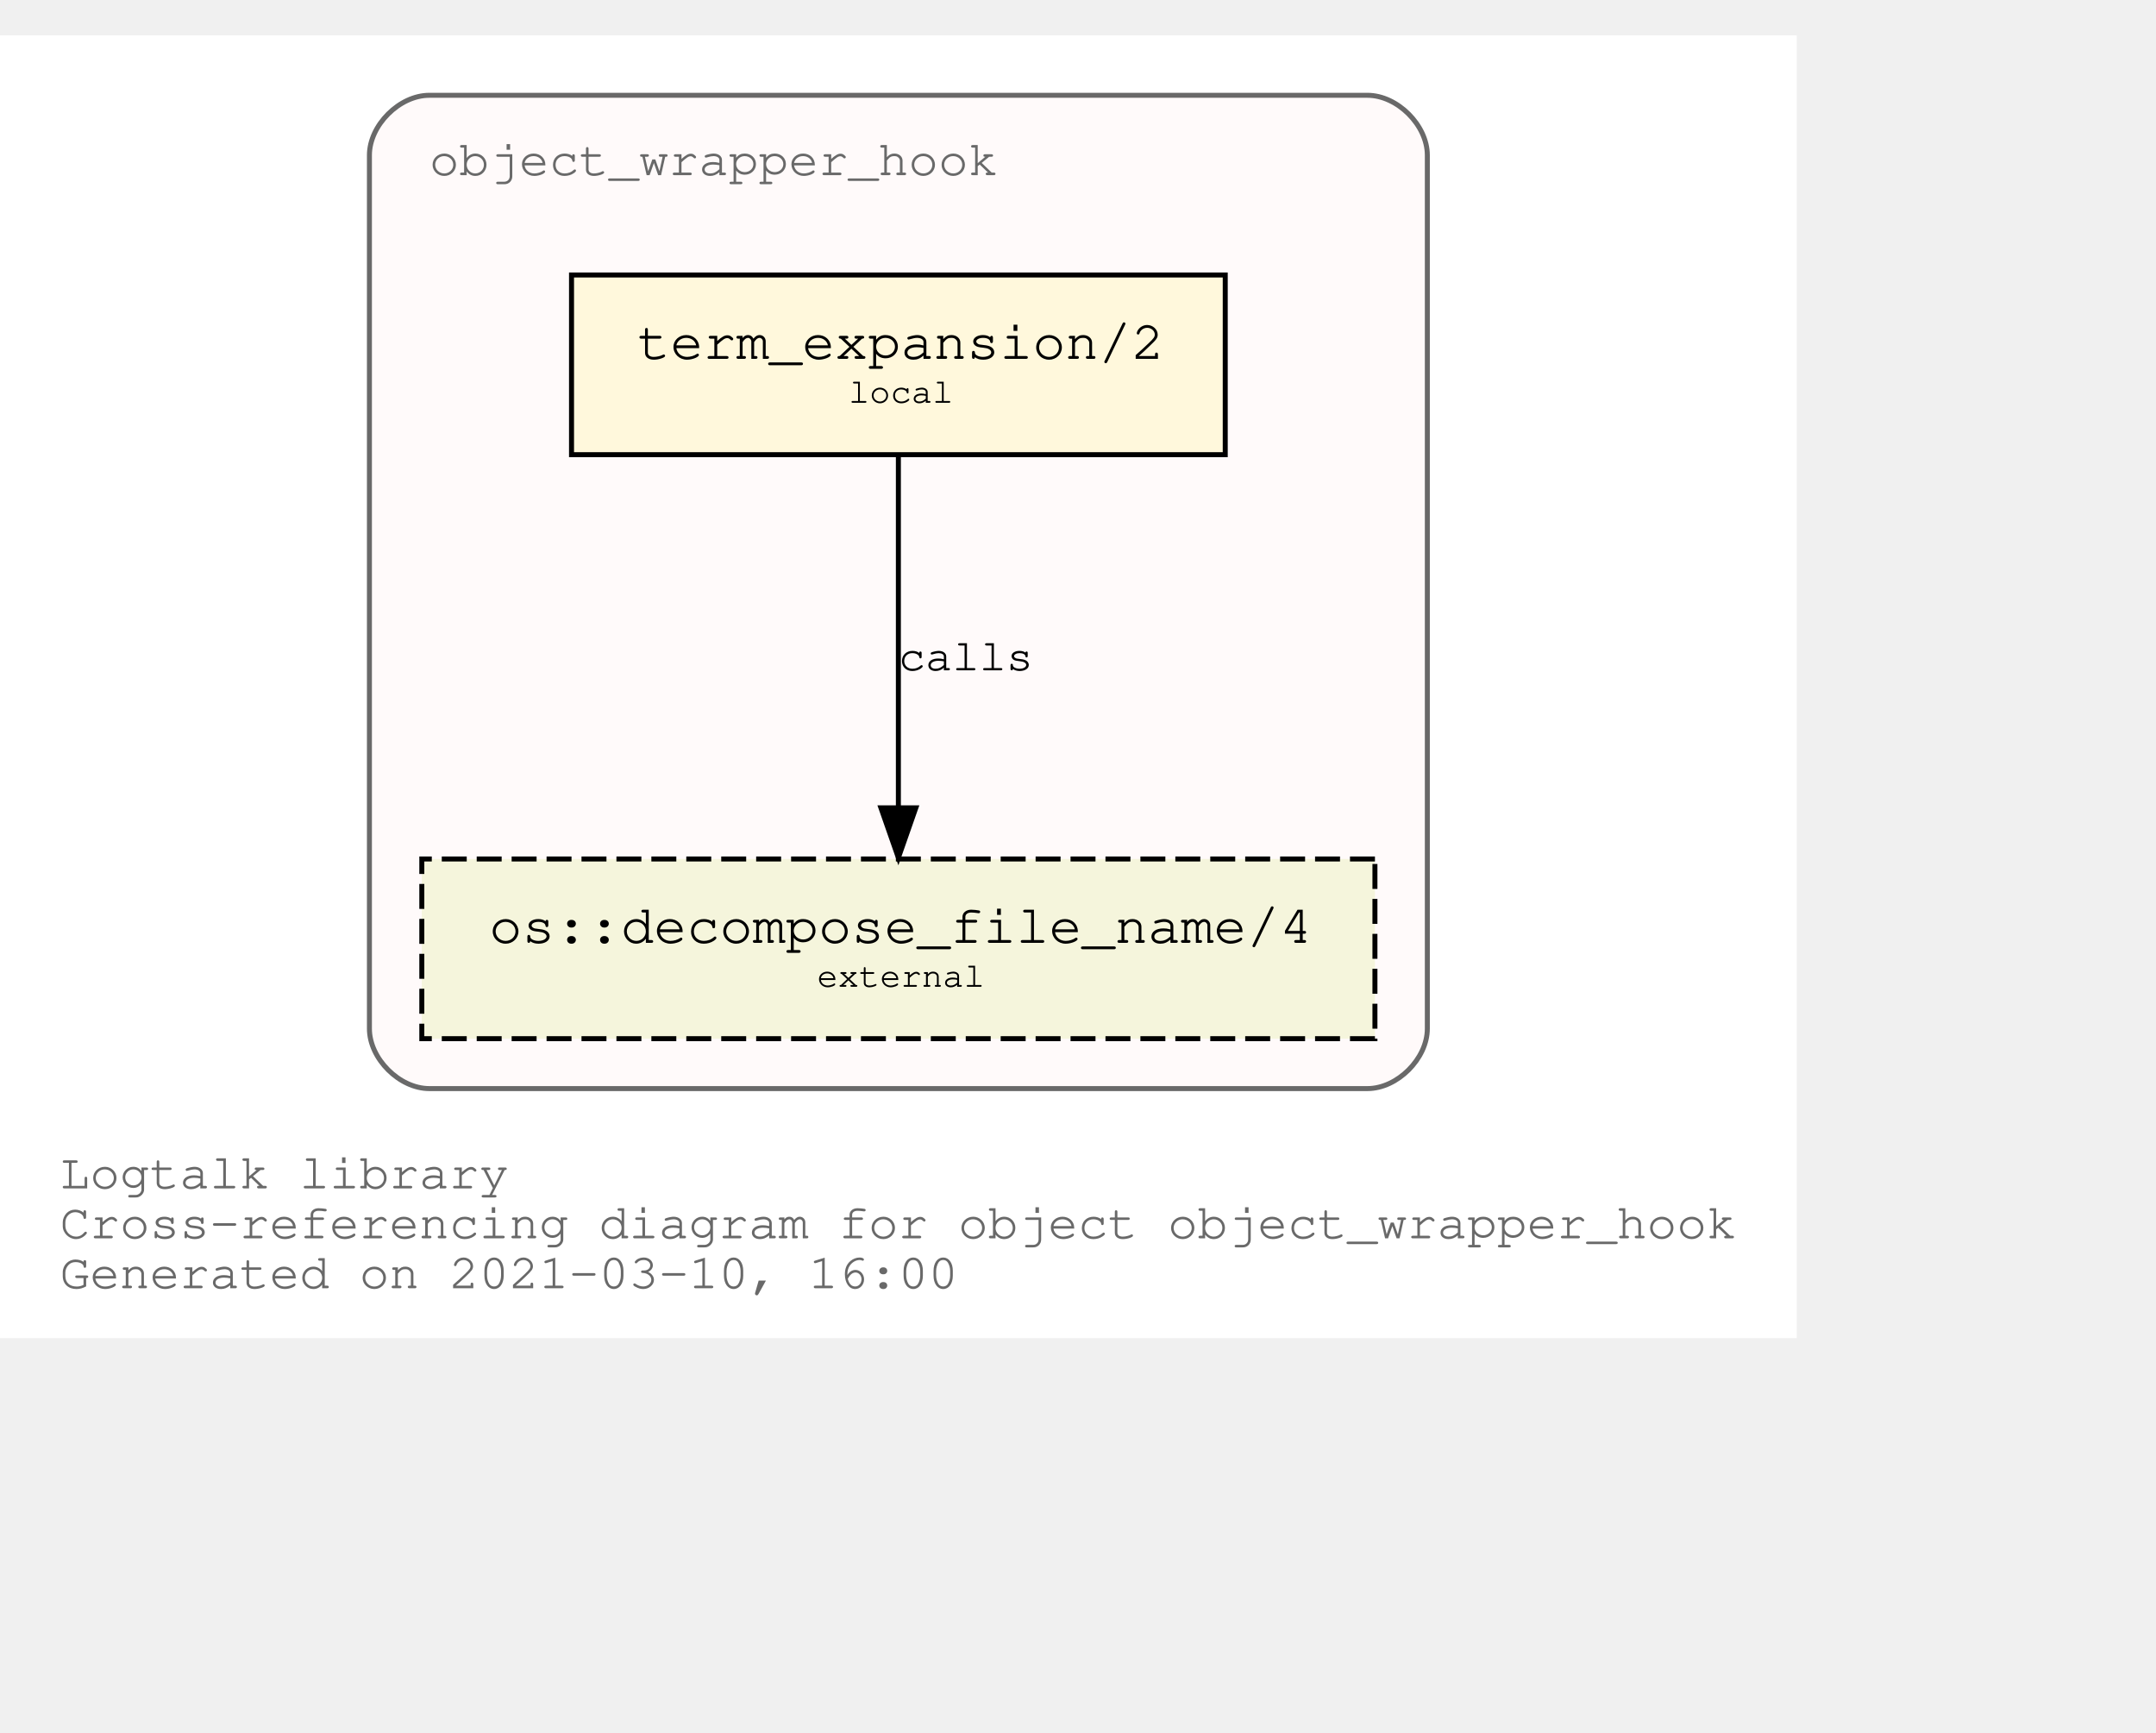
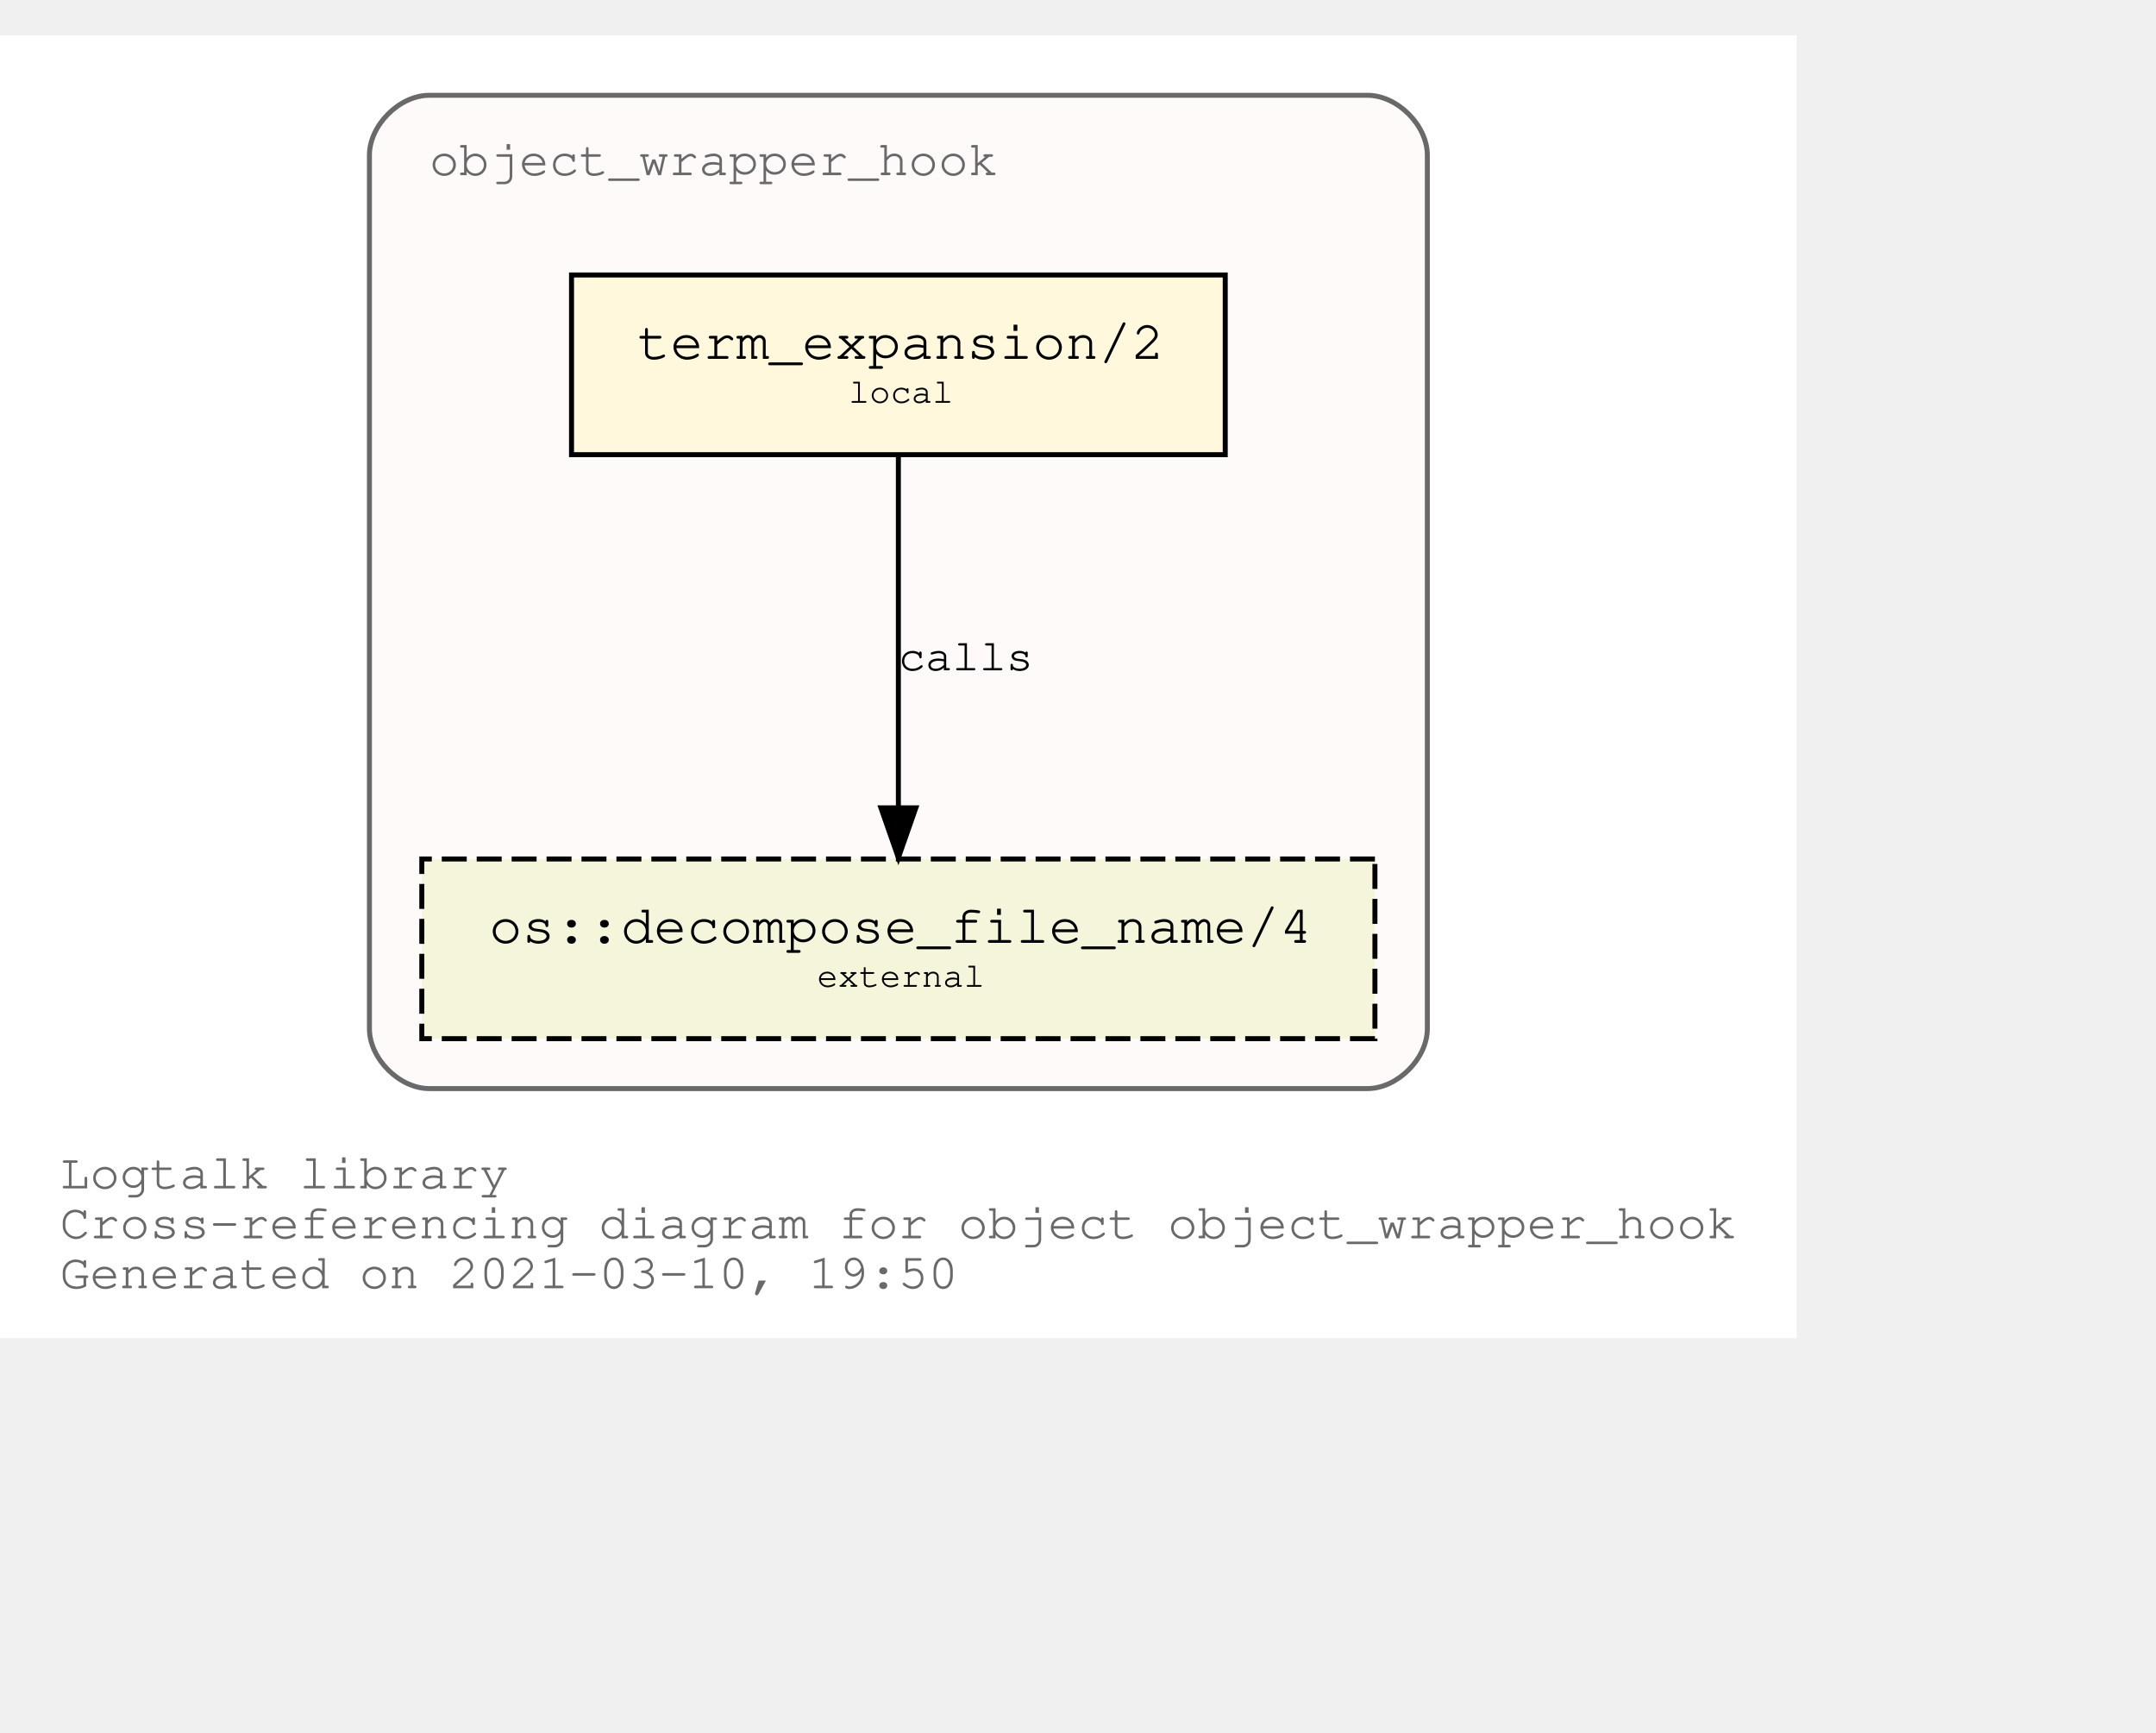
<svg xmlns="http://www.w3.org/2000/svg" xmlns:xlink="http://www.w3.org/1999/xlink" width="504pt" height="405pt" viewBox="72.00 72.00 432.05 333.00">
  <g id="graph0" class="graph" transform="scale(1 1) rotate(0) translate(76 329)">
    <polygon fill="white" stroke="transparent" points="-4,4 -4,-257 356.05,-257 356.05,4 -4,4" />
    <text text-anchor="start" x="8" y="-26" font-family="Courier,monospace" font-size="10.00" fill="dimgray">Logtalk library</text>
    <text text-anchor="start" x="8" y="-16" font-family="Courier,monospace" font-size="10.00" fill="dimgray">Cross-referencing diagram for object object_wrapper_hook</text>
-     <text text-anchor="start" x="8" y="-6" font-family="Courier,monospace" font-size="10.00" fill="dimgray">Generated on 2021-03-10, 16:00</text>
+     <text text-anchor="start" x="8" y="-6" font-family="Courier,monospace" font-size="10.00" fill="dimgray">Generated on 2021-03-10, 19:50</text>
    <g id="clust1" class="cluster">
      <g id="a_clust1">
        <a xlink:title="object_wrapper_hook">
          <path fill="snow" stroke="dimgray" d="M82.03,-46C82.03,-46 270.03,-46 270.03,-46 276.03,-46 282.03,-52 282.03,-58 282.03,-58 282.03,-233 282.03,-233 282.03,-239 276.03,-245 270.03,-245 270.03,-245 82.03,-245 82.03,-245 76.03,-245 70.03,-239 70.03,-233 70.03,-233 70.03,-58 70.03,-58 70.03,-52 76.03,-46 82.03,-46" />
          <g id="a_clust1_0">
-             <a xlink:href="https://github.com/LogtalkDotOrg/logtalk3/tree/ea81d328ab8b783bc9cf753eb7695655c0d4c8d6/library/hook_objects/object_wrapper_hook.lgt" xlink:title="https://github.com/LogtalkDotOrg/logtalk3/tree/ea81d328ab8b783bc9cf753eb7695655c0d4c8d6/library/hook_objects/object_wrapper_hook.lgt">
+             <a xlink:href="https://github.com/LogtalkDotOrg/logtalk3/tree/33430dbe377e0daf3d5745462c234f1df17447b0/library/hook_objects/object_wrapper_hook.lgt" xlink:title="https://github.com/LogtalkDotOrg/logtalk3/tree/33430dbe377e0daf3d5745462c234f1df17447b0/library/hook_objects/object_wrapper_hook.lgt">
              <text text-anchor="start" x="82.02" y="-229" font-family="Courier,monospace" font-size="10.00" fill="dimgray">object_wrapper_hook</text>
            </a>
          </g>
        </a>
      </g>
    </g>
    <g id="node1" class="node">
      <g id="a_node1">
-         <a xlink:href="https://github.com/LogtalkDotOrg/logtalk3/tree/ea81d328ab8b783bc9cf753eb7695655c0d4c8d6/library/hook_objects/object_wrapper_hook.lgt#L38" xlink:title="https://github.com/LogtalkDotOrg/logtalk3/tree/ea81d328ab8b783bc9cf753eb7695655c0d4c8d6/library/hook_objects/object_wrapper_hook.lgt#L38">
+         <a xlink:href="https://github.com/LogtalkDotOrg/logtalk3/tree/33430dbe377e0daf3d5745462c234f1df17447b0/library/hook_objects/object_wrapper_hook.lgt#L38" xlink:title="https://github.com/LogtalkDotOrg/logtalk3/tree/33430dbe377e0daf3d5745462c234f1df17447b0/library/hook_objects/object_wrapper_hook.lgt#L38">
          <polygon fill="cornsilk" stroke="black" points="241.53,-209 110.53,-209 110.53,-173 241.53,-173 241.53,-209" />
          <text text-anchor="start" x="118.83" y="-192.8" font-family="Courier,monospace" font-size="9.00"> </text>
          <text text-anchor="start" x="123.72" y="-192.2" font-family="Courier,monospace" font-size="11.00">term_expansion/2</text>
          <text text-anchor="start" x="228.83" y="-192.8" font-family="Courier,monospace" font-size="9.00"> </text>
          <text text-anchor="start" x="118.83" y="-182.8" font-family="Courier,monospace" font-size="9.00"> </text>
          <text text-anchor="start" x="166.03" y="-183.4" font-family="Courier,monospace" font-size="7.00">local</text>
          <text text-anchor="start" x="228.83" y="-182.8" font-family="Courier,monospace" font-size="9.00"> </text>
        </a>
      </g>
    </g>
    <g id="node2" class="node">
      <g id="a_node2">
        <a xlink:href="https://logtalk.org/library/osp_0.html#decompose_file_name/4" xlink:title="https://logtalk.org/library/osp_0.html#decompose_file_name/4">
          <polygon fill="beige" stroke="black" stroke-dasharray="5,2" points="271.53,-92 80.53,-92 80.53,-56 271.53,-56 271.53,-92" />
          <text text-anchor="start" x="88.83" y="-75.8" font-family="Courier,monospace" font-size="9.00"> </text>
          <text text-anchor="start" x="94.01" y="-75.2" font-family="Courier,monospace" font-size="11.00">os::decompose_file_name/4</text>
          <text text-anchor="start" x="258.83" y="-75.8" font-family="Courier,monospace" font-size="9.00"> </text>
          <text text-anchor="start" x="88.83" y="-65.8" font-family="Courier,monospace" font-size="9.00"> </text>
          <text text-anchor="start" x="159.72" y="-66.4" font-family="Courier,monospace" font-size="7.00">external</text>
          <text text-anchor="start" x="258.83" y="-65.8" font-family="Courier,monospace" font-size="9.00"> </text>
        </a>
      </g>
    </g>
    <g id="edge1" class="edge">
      <g id="a_edge1">
-         <a xlink:href="https://github.com/LogtalkDotOrg/logtalk3/tree/ea81d328ab8b783bc9cf753eb7695655c0d4c8d6/library/hook_objects/object_wrapper_hook.lgt#L38" xlink:title="calls">
+         <a xlink:href="https://github.com/LogtalkDotOrg/logtalk3/tree/33430dbe377e0daf3d5745462c234f1df17447b0/library/hook_objects/object_wrapper_hook.lgt#L38" xlink:title="calls">
          <path fill="none" stroke="black" d="M176.03,-172.53C176.03,-153.94 176.03,-124.24 176.03,-102.5" />
          <polygon fill="black" stroke="black" points="179.53,-102.25 176.03,-92.25 172.53,-102.25 179.53,-102.25" />
        </a>
      </g>
      <g id="a_edge1-label">
-         <a xlink:href="https://github.com/LogtalkDotOrg/logtalk3/tree/ea81d328ab8b783bc9cf753eb7695655c0d4c8d6/library/hook_objects/object_wrapper_hook.lgt#L38" xlink:title="https://github.com/LogtalkDotOrg/logtalk3/tree/ea81d328ab8b783bc9cf753eb7695655c0d4c8d6/library/hook_objects/object_wrapper_hook.lgt#L38">
+         <a xlink:href="https://github.com/LogtalkDotOrg/logtalk3/tree/33430dbe377e0daf3d5745462c234f1df17447b0/library/hook_objects/object_wrapper_hook.lgt#L38" xlink:title="https://github.com/LogtalkDotOrg/logtalk3/tree/33430dbe377e0daf3d5745462c234f1df17447b0/library/hook_objects/object_wrapper_hook.lgt#L38">
          <text text-anchor="start" x="176.03" y="-129.8" font-family="Courier,monospace" font-size="9.00">calls</text>
        </a>
      </g>
    </g>
  </g>
</svg>
